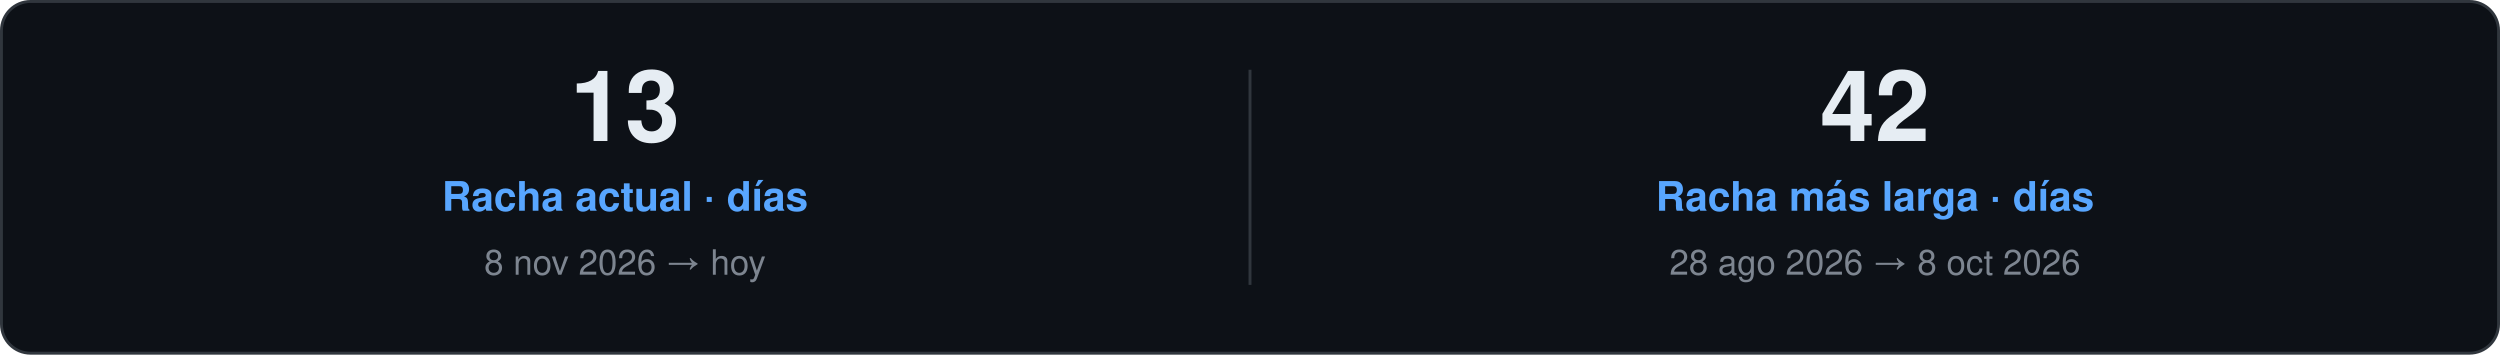
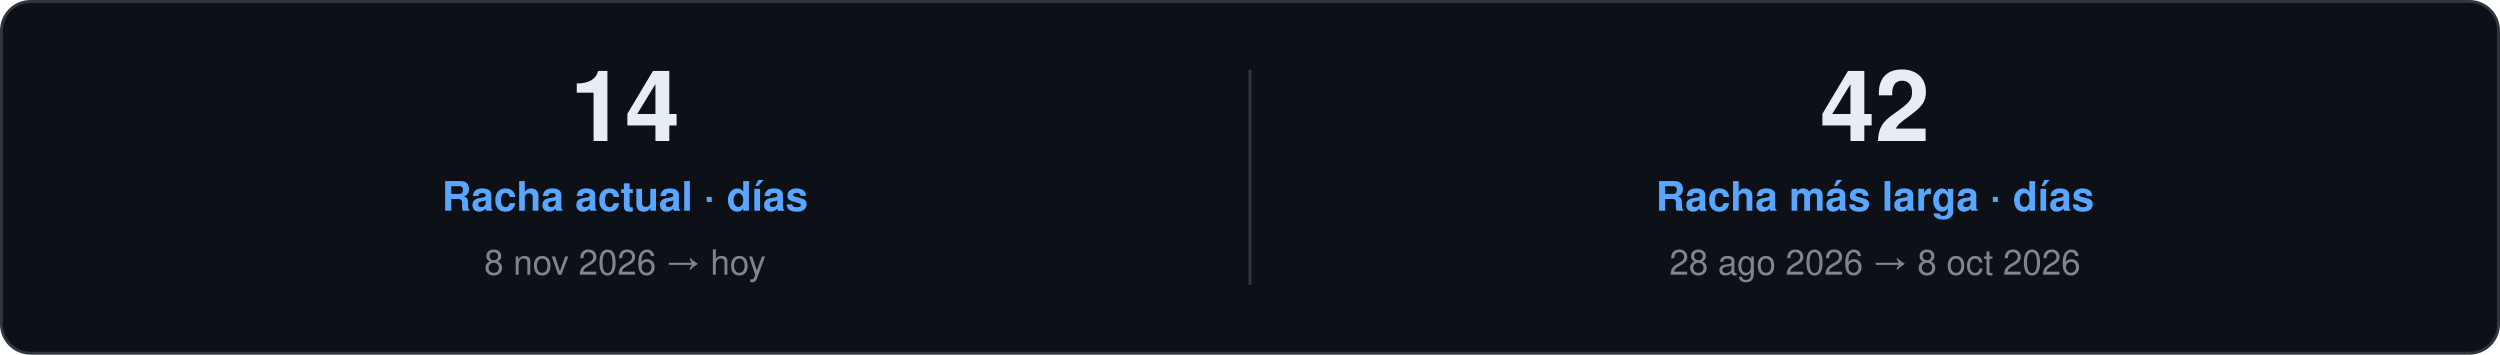
<svg xmlns="http://www.w3.org/2000/svg" width="860" height="122" viewBox="0 0 860 122" role="img">
  <style>
    text { font-family: "Segoe UI", Ubuntu, "Helvetica Neue", Helvetica, Arial, sans-serif; }
    .card { fill: #0D1117; stroke: #30363D; }
    .val { fill: #E6EDF3; }
    .key { fill: #7D8590; }
    .head { fill: #58A6FF; }
    .rule { stroke: #30363D; }
    .track { fill: #21262D; }
  </style>
  <rect class="card" x="0.5" y="0.5" width="859.0" height="121.0" rx="10" />
-   <text class="val" x="215.0" y="48.5" font-size="34" font-weight="700" text-anchor="middle">13</text>
+   <text class="val" x="215.0" y="48.5" font-size="34" font-weight="700" text-anchor="middle">14</text>
  <text class="head" x="215.0" y="72.5" font-size="14" font-weight="600" text-anchor="middle">Racha actual · días</text>
  <text class="key" x="215.0" y="94.5" font-size="12" text-anchor="middle">8 nov 2026 → hoy</text>
  <line class="rule" x1="430.0" y1="24.0" x2="430.0" y2="98.0" />
  <text class="val" x="645.0" y="48.5" font-size="34" font-weight="700" text-anchor="middle">42</text>
  <text class="head" x="645.0" y="72.5" font-size="14" font-weight="600" text-anchor="middle">Racha más larga · días</text>
  <text class="key" x="645.0" y="94.5" font-size="12" text-anchor="middle">28 ago 2026 → 8 oct 2026</text>
</svg>
